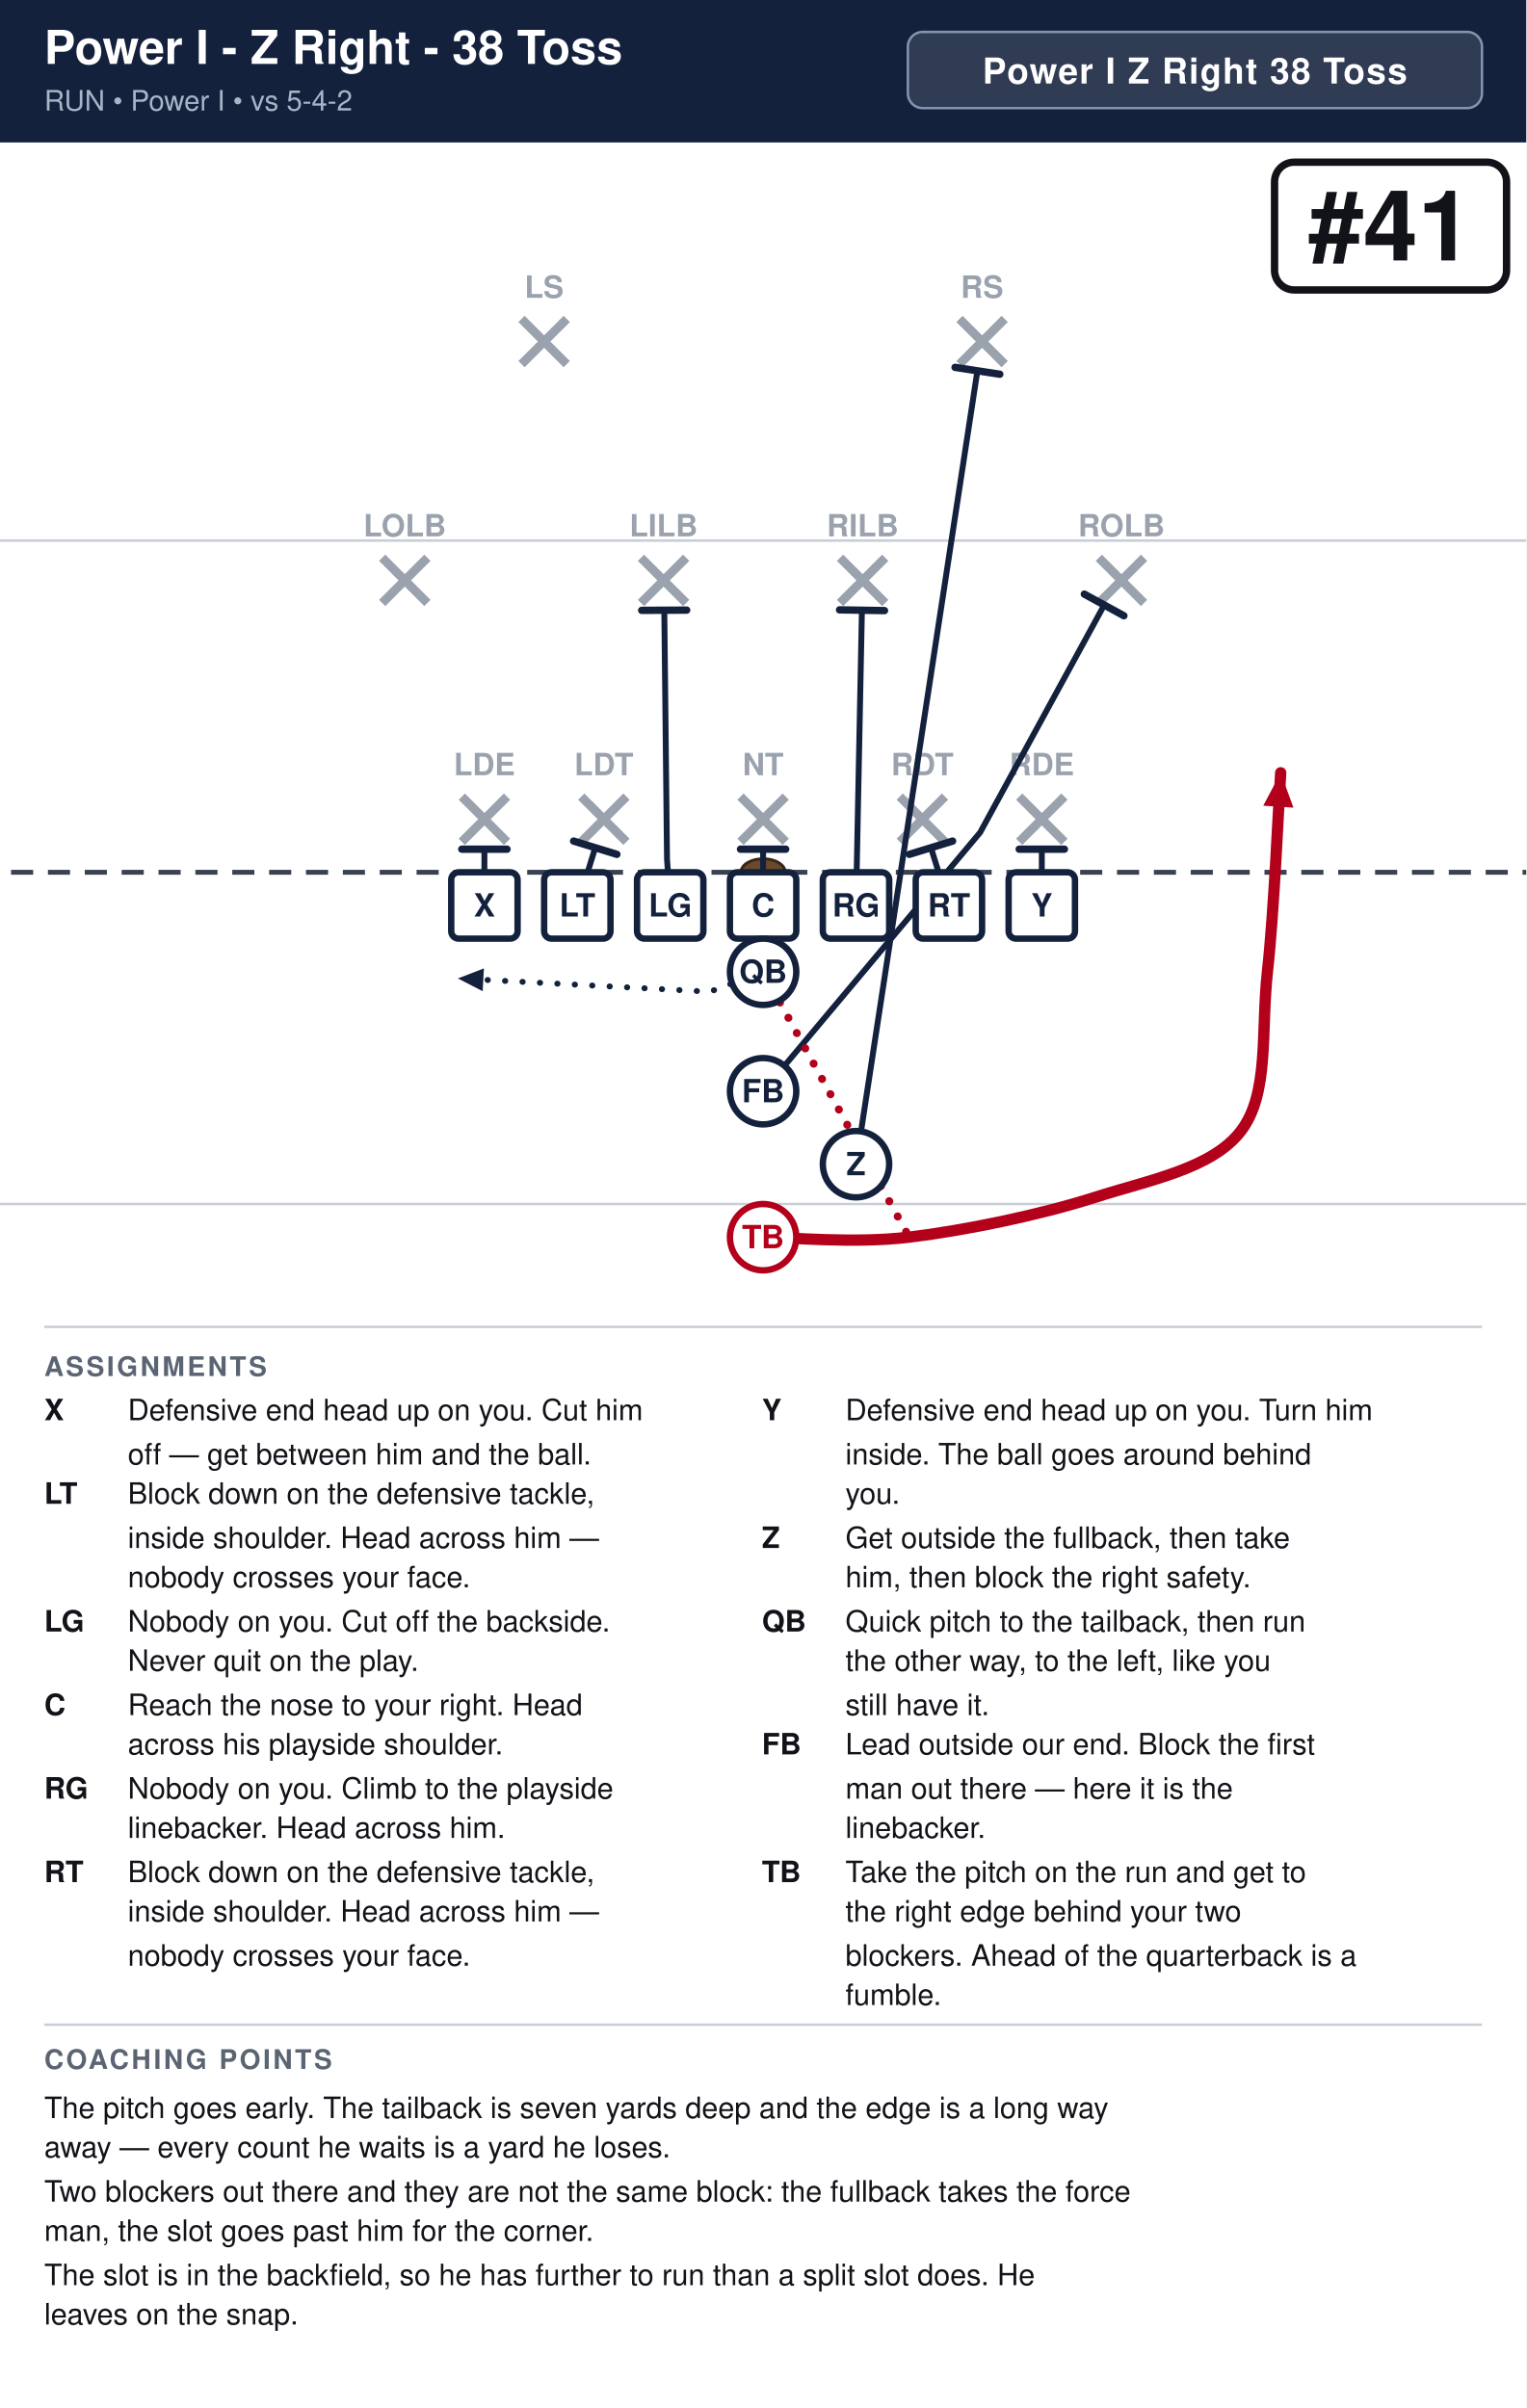
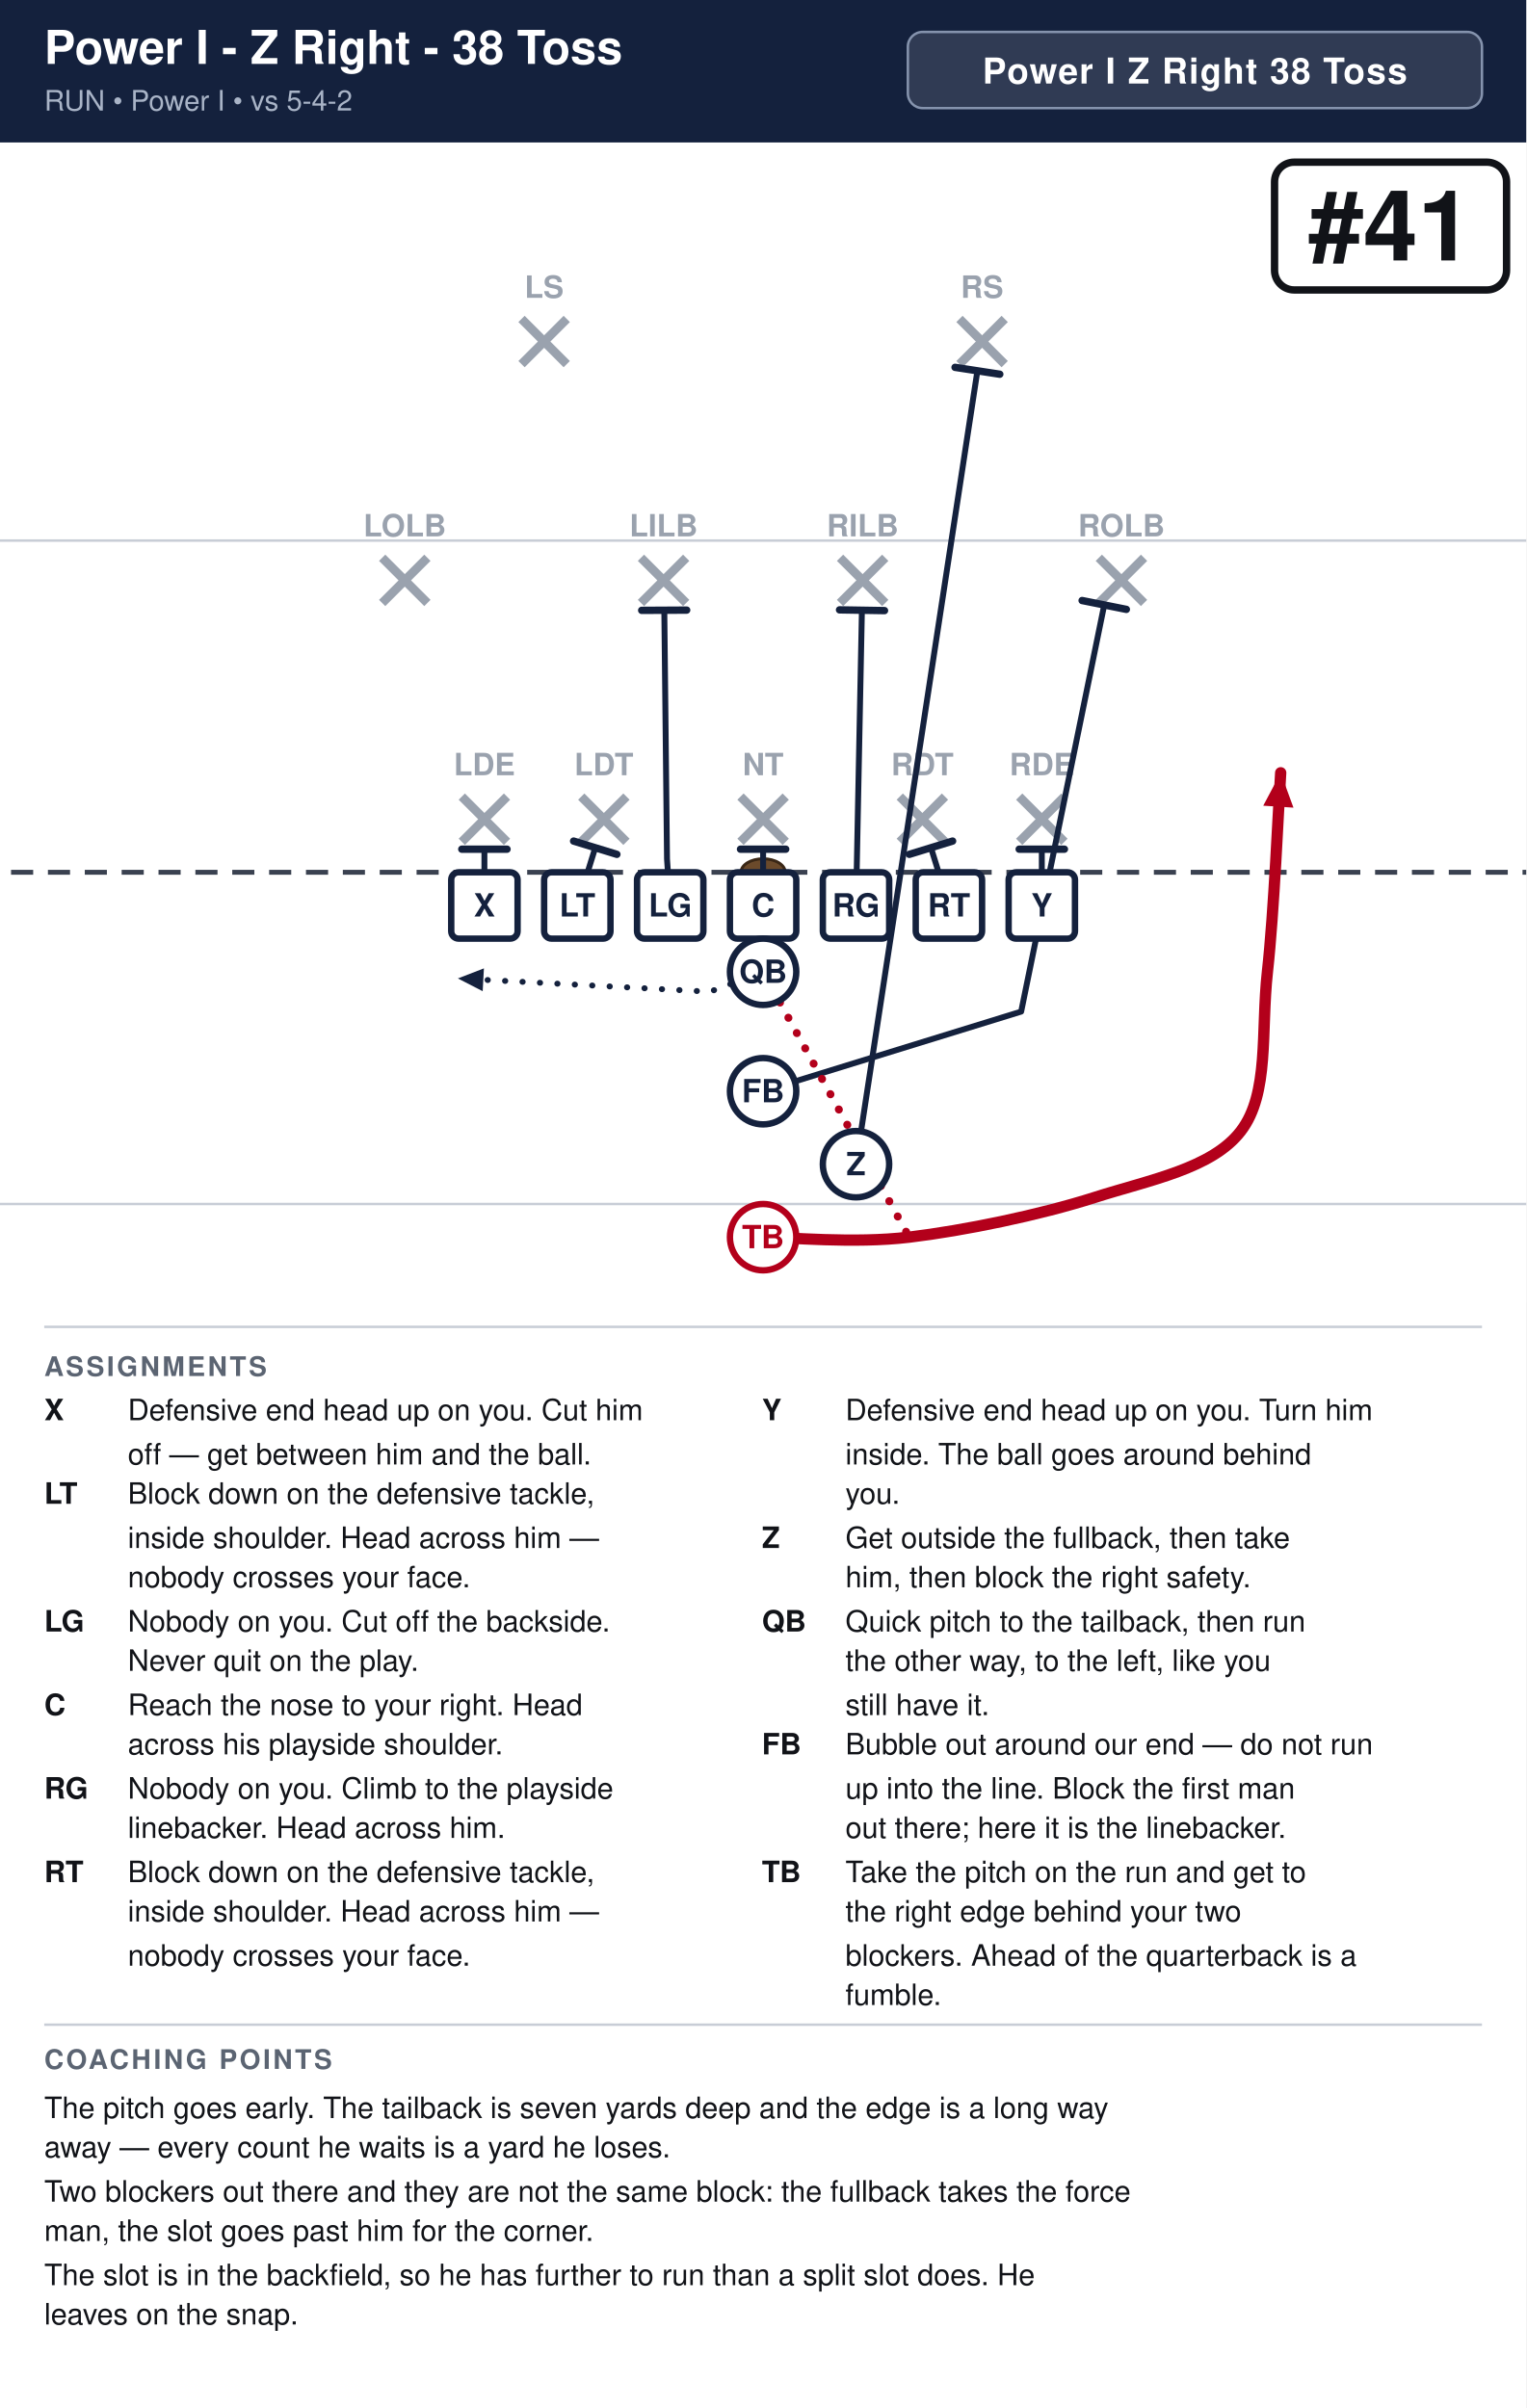
<svg xmlns="http://www.w3.org/2000/svg" width="621" height="980" viewBox="0 0 621 980" font-family="Segoe UI, Helvetica, Arial, sans-serif">
  <rect width="100%" height="100%" fill="#ffffff" />
  <rect x="0" y="0" width="621" height="58" fill="#14213d" />
  <text x="18" y="26" font-size="19.0" font-weight="700" fill="#ffffff">Power I - Z Right - 38 Toss</text>
  <text x="18" y="45" font-size="11.5" fill="#a9b4c7">RUN  •  Power I  •  vs 5-4-2</text>
  <rect x="369.4" y="13" width="233.6" height="31" rx="6" fill="#ffffff" fill-opacity="0.12" stroke="#8593ad" stroke-width="1" />
  <text x="486.2" y="34" text-anchor="middle" font-size="14.5" font-weight="700" fill="#ffffff" letter-spacing="0.5">Power I Z Right 38 Toss</text>
  <clipPath id="fieldclip">
    <rect x="0" y="58" width="621" height="472" />
  </clipPath>
  <g clip-path="url(#fieldclip)">
    <g transform="translate(-40.5,31.0)">
      <rect x="0" y="0" width="702" height="513" fill="#ffffff" />
      <line x1="0" y1="459.0" x2="702" y2="459.0" stroke="#c8cdd6" stroke-width="1" />
      <line x1="0" y1="189.0" x2="702" y2="189.0" stroke="#c8cdd6" stroke-width="1" />
      <line x1="0" y1="324.0" x2="702" y2="324.0" stroke="#3a4150" stroke-width="2" stroke-dasharray="9 6" />
      <ellipse cx="351.0" cy="324.0" rx="9" ry="5.5" fill="#6b4a2b" stroke="#3a2716" stroke-width="1.2" />
      <line x1="228.4" y1="293.2" x2="246.8" y2="311.6" stroke="#9aa2ae" stroke-width="3.6" />
      <line x1="246.8" y1="293.2" x2="228.4" y2="311.6" stroke="#9aa2ae" stroke-width="3.6" />
      <text x="237.6" y="284.5" text-anchor="middle" font-size="12.5" fill="#9aa2ae" font-weight="600">LDE</text>
      <line x1="277.0" y1="293.2" x2="295.4" y2="311.6" stroke="#9aa2ae" stroke-width="3.6" />
      <line x1="295.4" y1="293.2" x2="277.0" y2="311.6" stroke="#9aa2ae" stroke-width="3.6" />
      <text x="286.2" y="284.5" text-anchor="middle" font-size="12.5" fill="#9aa2ae" font-weight="600">LDT</text>
      <line x1="341.8" y1="293.2" x2="360.2" y2="311.6" stroke="#9aa2ae" stroke-width="3.6" />
      <line x1="360.2" y1="293.2" x2="341.8" y2="311.6" stroke="#9aa2ae" stroke-width="3.6" />
      <text x="351.0" y="284.5" text-anchor="middle" font-size="12.5" fill="#9aa2ae" font-weight="600">NT</text>
      <line x1="406.6" y1="293.2" x2="425.0" y2="311.6" stroke="#9aa2ae" stroke-width="3.6" />
      <line x1="425.0" y1="293.2" x2="406.6" y2="311.6" stroke="#9aa2ae" stroke-width="3.6" />
      <text x="415.8" y="284.5" text-anchor="middle" font-size="12.5" fill="#9aa2ae" font-weight="600">RDT</text>
      <line x1="455.2" y1="293.2" x2="473.6" y2="311.6" stroke="#9aa2ae" stroke-width="3.6" />
      <line x1="473.6" y1="293.2" x2="455.2" y2="311.6" stroke="#9aa2ae" stroke-width="3.6" />
      <text x="464.4" y="284.5" text-anchor="middle" font-size="12.5" fill="#9aa2ae" font-weight="600">RDE</text>
      <line x1="196.0" y1="196.0" x2="214.4" y2="214.4" stroke="#9aa2ae" stroke-width="3.6" />
      <line x1="214.4" y1="196.0" x2="196.0" y2="214.4" stroke="#9aa2ae" stroke-width="3.6" />
      <text x="205.2" y="187.3" text-anchor="middle" font-size="12.5" fill="#9aa2ae" font-weight="600">LOLB</text>
      <line x1="301.3" y1="196.0" x2="319.7" y2="214.4" stroke="#9aa2ae" stroke-width="3.6" />
      <line x1="319.7" y1="196.0" x2="301.3" y2="214.4" stroke="#9aa2ae" stroke-width="3.6" />
      <text x="310.5" y="187.3" text-anchor="middle" font-size="12.5" fill="#9aa2ae" font-weight="600">LILB</text>
      <line x1="382.3" y1="196.0" x2="400.7" y2="214.4" stroke="#9aa2ae" stroke-width="3.6" />
      <line x1="400.7" y1="196.0" x2="382.3" y2="214.4" stroke="#9aa2ae" stroke-width="3.6" />
      <text x="391.5" y="187.3" text-anchor="middle" font-size="12.5" fill="#9aa2ae" font-weight="600">RILB</text>
      <line x1="487.6" y1="196.0" x2="506.0" y2="214.4" stroke="#9aa2ae" stroke-width="3.6" />
      <line x1="506.0" y1="196.0" x2="487.6" y2="214.4" stroke="#9aa2ae" stroke-width="3.6" />
      <text x="496.8" y="187.3" text-anchor="middle" font-size="12.5" fill="#9aa2ae" font-weight="600">ROLB</text>
      <line x1="252.7" y1="98.8" x2="271.1" y2="117.2" stroke="#9aa2ae" stroke-width="3.6" />
      <line x1="271.1" y1="98.8" x2="252.7" y2="117.2" stroke="#9aa2ae" stroke-width="3.6" />
      <text x="261.9" y="90.2" text-anchor="middle" font-size="12.5" fill="#9aa2ae" font-weight="600">LS</text>
      <line x1="430.9" y1="98.8" x2="449.3" y2="117.2" stroke="#9aa2ae" stroke-width="3.6" />
      <line x1="449.3" y1="98.8" x2="430.9" y2="117.2" stroke="#9aa2ae" stroke-width="3.6" />
      <text x="440.1" y="90.2" text-anchor="middle" font-size="12.5" fill="#9aa2ae" font-weight="600">RS</text>
      <path d="M237.6,337.5 L237.6,314.6" fill="none" stroke="#14213d" stroke-width="2.4" stroke-linecap="round" stroke-linejoin="round" />
      <line x1="228.4" y1="314.6" x2="246.8" y2="314.6" stroke="#14213d" stroke-width="3.0" stroke-linecap="round" />
      <path d="M275.4,337.5 L282.7,314.0" fill="none" stroke="#14213d" stroke-width="2.4" stroke-linecap="round" stroke-linejoin="round" />
      <line x1="273.9" y1="311.3" x2="291.5" y2="316.7" stroke="#14213d" stroke-width="3.0" stroke-linecap="round" />
      <path d="M313.2,337.5 L311.9,318.6 L310.8,217.4" fill="none" stroke="#14213d" stroke-width="2.4" stroke-linecap="round" stroke-linejoin="round" />
      <line x1="301.6" y1="217.4" x2="319.9" y2="217.3" stroke="#14213d" stroke-width="3.0" stroke-linecap="round" />
      <path d="M351.0,337.5 L351.0,314.6" fill="none" stroke="#14213d" stroke-width="2.4" stroke-linecap="round" stroke-linejoin="round" />
      <line x1="341.8" y1="314.6" x2="360.2" y2="314.6" stroke="#14213d" stroke-width="3.0" stroke-linecap="round" />
      <path d="M388.8,337.5 L391.2,217.4" fill="none" stroke="#14213d" stroke-width="2.4" stroke-linecap="round" stroke-linejoin="round" />
      <line x1="382.1" y1="217.2" x2="400.4" y2="217.5" stroke="#14213d" stroke-width="3.0" stroke-linecap="round" />
      <path d="M426.6,337.5 L419.3,314.0" fill="none" stroke="#14213d" stroke-width="2.4" stroke-linecap="round" stroke-linejoin="round" />
      <line x1="410.5" y1="316.7" x2="428.1" y2="311.3" stroke="#14213d" stroke-width="3.0" stroke-linecap="round" />
      <path d="M464.4,337.5 L464.4,314.6" fill="none" stroke="#14213d" stroke-width="2.4" stroke-linecap="round" stroke-linejoin="round" />
      <line x1="455.2" y1="314.6" x2="473.6" y2="314.6" stroke="#14213d" stroke-width="3.0" stroke-linecap="round" />
      <path d="M388.8,442.8 L438.2,119.9" fill="none" stroke="#14213d" stroke-width="2.4" stroke-linecap="round" stroke-linejoin="round" />
      <line x1="429.1" y1="118.5" x2="447.3" y2="121.3" stroke="#14213d" stroke-width="3.0" stroke-linecap="round" />
      <path d="M351.0,364.5 L329.4,372.6 L226.8,367.2" fill="none" stroke="#14213d" stroke-width="2.4" stroke-linecap="round" stroke-linejoin="round" stroke-dasharray="0.1 7" />
      <polygon points="226.8,367.2 237.4,363.1 236.9,372.4" fill="#14213d" />
-       <path d="M351.0,413.1 L439.3,307.8 L489.8,215.2" fill="none" stroke="#14213d" stroke-width="2.4" stroke-linecap="round" stroke-linejoin="round" />
-       <line x1="481.7" y1="210.8" x2="497.8" y2="219.6" stroke="#14213d" stroke-width="3.0" stroke-linecap="round" />
+       <path d="M351.0,413.1 L456.0,380.7 L489.8,215.2" fill="none" stroke="#14213d" stroke-width="2.4" stroke-linecap="round" stroke-linejoin="round" />
+       <line x1="480.8" y1="213.4" x2="498.8" y2="217.0" stroke="#14213d" stroke-width="3.0" stroke-linecap="round" />
      <path d="M351.0,472.5 C360.9,472.5 387.9,475.2 410.4,472.5 C432.9,469.8 463.5,463.5 486.0,456.3 C508.5,449.1 533.7,444.6 545.4,429.3 C557.1,414.0 553.5,388.8 556.2,364.5 C558.9,340.2 560.7,297.0 561.6,283.5" fill="none" stroke="#b3001b" stroke-width="4.6" stroke-linecap="round" stroke-linejoin="round" />
      <polygon points="561.6,283.5 566.8,297.7 554.5,296.9" fill="#b3001b" />
      <path d="M351.0,364.5 L410.4,472.5" fill="none" stroke="#b3001b" stroke-width="3.2" stroke-linecap="round" stroke-linejoin="round" stroke-dasharray="0.1 7" />
      <rect x="224.1" y="324.0" width="27.0" height="27.0" rx="3" fill="#ffffff" stroke="#14213d" stroke-width="2.6" />
      <text x="237.6" y="342.0" text-anchor="middle" font-size="13" font-weight="700" fill="#14213d">X</text>
      <rect x="261.9" y="324.0" width="27.0" height="27.0" rx="3" fill="#ffffff" stroke="#14213d" stroke-width="2.6" />
      <text x="275.4" y="342.0" text-anchor="middle" font-size="13" font-weight="700" fill="#14213d">LT</text>
      <rect x="299.7" y="324.0" width="27.0" height="27.0" rx="3" fill="#ffffff" stroke="#14213d" stroke-width="2.6" />
      <text x="313.2" y="342.0" text-anchor="middle" font-size="13" font-weight="700" fill="#14213d">LG</text>
      <rect x="337.5" y="324.0" width="27.0" height="27.0" rx="3" fill="#ffffff" stroke="#14213d" stroke-width="2.6" />
      <text x="351.0" y="342.0" text-anchor="middle" font-size="13" font-weight="700" fill="#14213d">C</text>
      <rect x="375.3" y="324.0" width="27.0" height="27.0" rx="3" fill="#ffffff" stroke="#14213d" stroke-width="2.6" />
      <text x="388.8" y="342.0" text-anchor="middle" font-size="13" font-weight="700" fill="#14213d">RG</text>
      <rect x="413.1" y="324.0" width="27.0" height="27.0" rx="3" fill="#ffffff" stroke="#14213d" stroke-width="2.6" />
      <text x="426.6" y="342.0" text-anchor="middle" font-size="13" font-weight="700" fill="#14213d">RT</text>
      <rect x="450.9" y="324.0" width="27.0" height="27.0" rx="3" fill="#ffffff" stroke="#14213d" stroke-width="2.6" />
      <text x="464.4" y="342.0" text-anchor="middle" font-size="13" font-weight="700" fill="#14213d">Y</text>
      <circle cx="351.0" cy="364.5" r="13.5" fill="#ffffff" stroke="#14213d" stroke-width="2.6" />
      <text x="351.0" y="369.0" text-anchor="middle" font-size="13" font-weight="700" fill="#14213d">QB</text>
      <circle cx="351.0" cy="413.1" r="13.5" fill="#ffffff" stroke="#14213d" stroke-width="2.6" />
      <text x="351.0" y="417.6" text-anchor="middle" font-size="13" font-weight="700" fill="#14213d">FB</text>
      <circle cx="388.8" cy="442.8" r="13.5" fill="#ffffff" stroke="#14213d" stroke-width="2.6" />
      <text x="388.8" y="447.3" text-anchor="middle" font-size="13" font-weight="700" fill="#14213d">Z</text>
      <circle cx="351.0" cy="472.5" r="13.5" fill="#ffffff" stroke="#b3001b" stroke-width="2.6" />
      <text x="351.0" y="477.0" text-anchor="middle" font-size="13" font-weight="700" fill="#b3001b">TB</text>
      <rect x="559.1" y="35.0" width="94.4" height="52.0" rx="8" fill="#ffffff" stroke="#111318" stroke-width="3" />
      <text x="606.3" y="75.0" text-anchor="middle" font-size="40" font-weight="800" fill="#111318">#41</text>
    </g>
  </g>
  <line x1="18" y1="540" x2="603" y2="540" stroke="#c8cdd6" stroke-width="1" />
  <text x="18" y="560" font-size="11" font-weight="700" fill="#5b6472" letter-spacing="1">ASSIGNMENTS</text>
  <text x="18" y="578" font-size="12" font-weight="700" fill="#111318">X</text>
  <text x="52" y="578" font-size="12" fill="#111318">Defensive end head up on you. Cut him</text>
  <text x="52" y="596" font-size="12" fill="#111318">off — get between him and the ball.</text>
  <text x="18" y="612" font-size="12" font-weight="700" fill="#111318">LT</text>
  <text x="52" y="612" font-size="12" fill="#111318">Block down on the defensive tackle,</text>
  <text x="52" y="630" font-size="12" fill="#111318">inside shoulder. Head across him —</text>
  <text x="52" y="646" font-size="12" fill="#111318">nobody crosses your face.</text>
  <text x="18" y="664" font-size="12" font-weight="700" fill="#111318">LG</text>
  <text x="52" y="664" font-size="12" fill="#111318">Nobody on you. Cut off the backside.</text>
  <text x="52" y="680" font-size="12" fill="#111318">Never quit on the play.</text>
  <text x="18" y="698" font-size="12" font-weight="700" fill="#111318">C</text>
  <text x="52" y="698" font-size="12" fill="#111318">Reach the nose to your right. Head</text>
  <text x="52" y="714" font-size="12" fill="#111318">across his playside shoulder.</text>
  <text x="18" y="732" font-size="12" font-weight="700" fill="#111318">RG</text>
  <text x="52" y="732" font-size="12" fill="#111318">Nobody on you. Climb to the playside</text>
  <text x="52" y="748" font-size="12" fill="#111318">linebacker. Head across him.</text>
  <text x="18" y="766" font-size="12" font-weight="700" fill="#111318">RT</text>
  <text x="52" y="766" font-size="12" fill="#111318">Block down on the defensive tackle,</text>
  <text x="52" y="782" font-size="12" fill="#111318">inside shoulder. Head across him —</text>
  <text x="52" y="800" font-size="12" fill="#111318">nobody crosses your face.</text>
  <text x="310" y="578" font-size="12" font-weight="700" fill="#111318">Y</text>
  <text x="344" y="578" font-size="12" fill="#111318">Defensive end head up on you. Turn him</text>
  <text x="344" y="596" font-size="12" fill="#111318">inside. The ball goes around behind</text>
  <text x="344" y="612" font-size="12" fill="#111318">you.</text>
  <text x="310" y="630" font-size="12" font-weight="700" fill="#111318">Z</text>
  <text x="344" y="630" font-size="12" fill="#111318">Get outside the fullback, then take</text>
  <text x="344" y="646" font-size="12" fill="#111318">him, then block the right safety.</text>
  <text x="310" y="664" font-size="12" font-weight="700" fill="#111318">QB</text>
  <text x="344" y="664" font-size="12" fill="#111318">Quick pitch to the tailback, then run</text>
  <text x="344" y="680" font-size="12" fill="#111318">the other way, to the left, like you</text>
  <text x="344" y="698" font-size="12" fill="#111318">still have it.</text>
  <text x="310" y="714" font-size="12" font-weight="700" fill="#111318">FB</text>
-   <text x="344" y="714" font-size="12" fill="#111318">Lead outside our end. Block the first</text>
-   <text x="344" y="732" font-size="12" fill="#111318">man out there — here it is the</text>
-   <text x="344" y="748" font-size="12" fill="#111318">linebacker.</text>
+   <text x="344" y="714" font-size="12" fill="#111318">Bubble out around our end — do not run</text>
+   <text x="344" y="732" font-size="12" fill="#111318">up into the line. Block the first man</text>
+   <text x="344" y="748" font-size="12" fill="#111318">out there; here it is the linebacker.</text>
  <text x="310" y="766" font-size="12" font-weight="700" fill="#111318">TB</text>
  <text x="344" y="766" font-size="12" fill="#111318">Take the pitch on the run and get to</text>
  <text x="344" y="782" font-size="12" fill="#111318">the right edge behind your two</text>
  <text x="344" y="800" font-size="12" fill="#111318">blockers. Ahead of the quarterback is a</text>
  <text x="344" y="816" font-size="12" fill="#111318">fumble.</text>
  <line x1="18" y1="824" x2="603" y2="824" stroke="#c8cdd6" stroke-width="1" />
  <text x="18" y="842" font-size="11" font-weight="700" fill="#5b6472" letter-spacing="1">COACHING POINTS</text>
  <text x="18" y="862" font-size="12" fill="#111318">The pitch goes early. The tailback is seven yards deep and the edge is a long way</text>
  <text x="18" y="878" font-size="12" fill="#111318">away — every count he waits is a yard he loses.</text>
  <text x="18" y="896" font-size="12" fill="#111318">Two blockers out there and they are not the same block: the fullback takes the force</text>
  <text x="18" y="912" font-size="12" fill="#111318">man, the slot goes past him for the corner.</text>
  <text x="18" y="930" font-size="12" fill="#111318">The slot is in the backfield, so he has further to run than a split slot does. He</text>
  <text x="18" y="946" font-size="12" fill="#111318">leaves on the snap.</text>
</svg>
